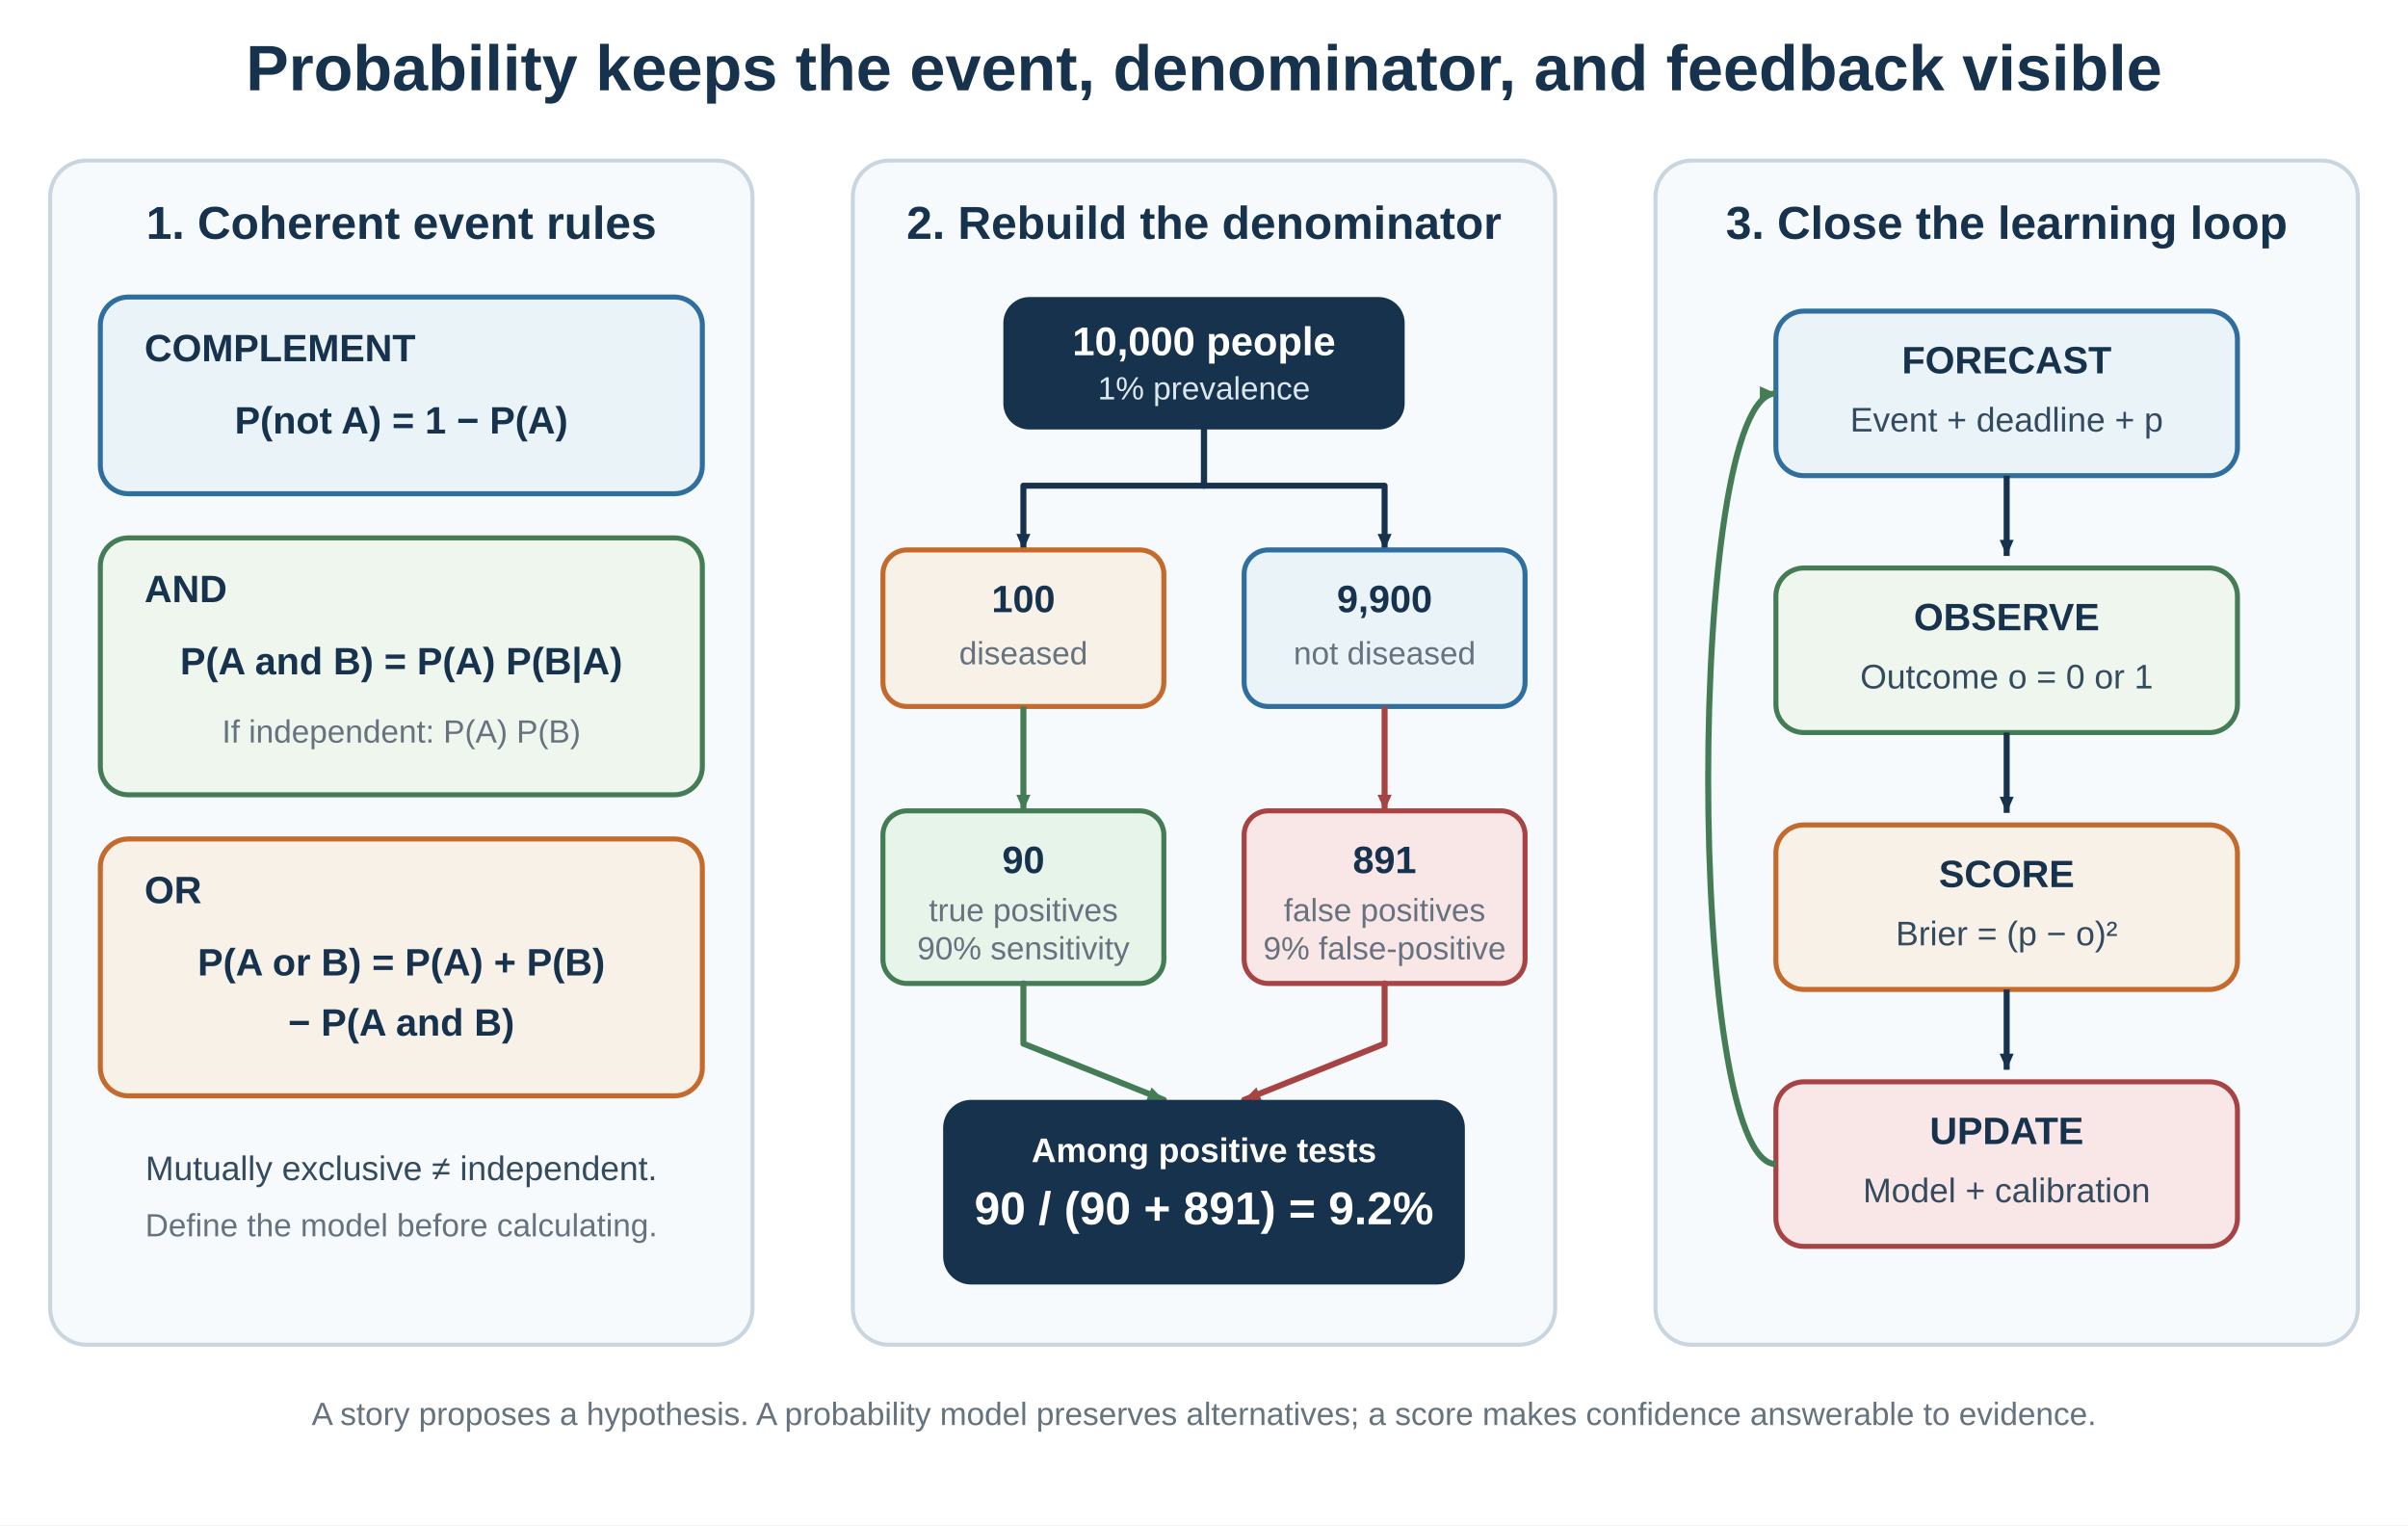
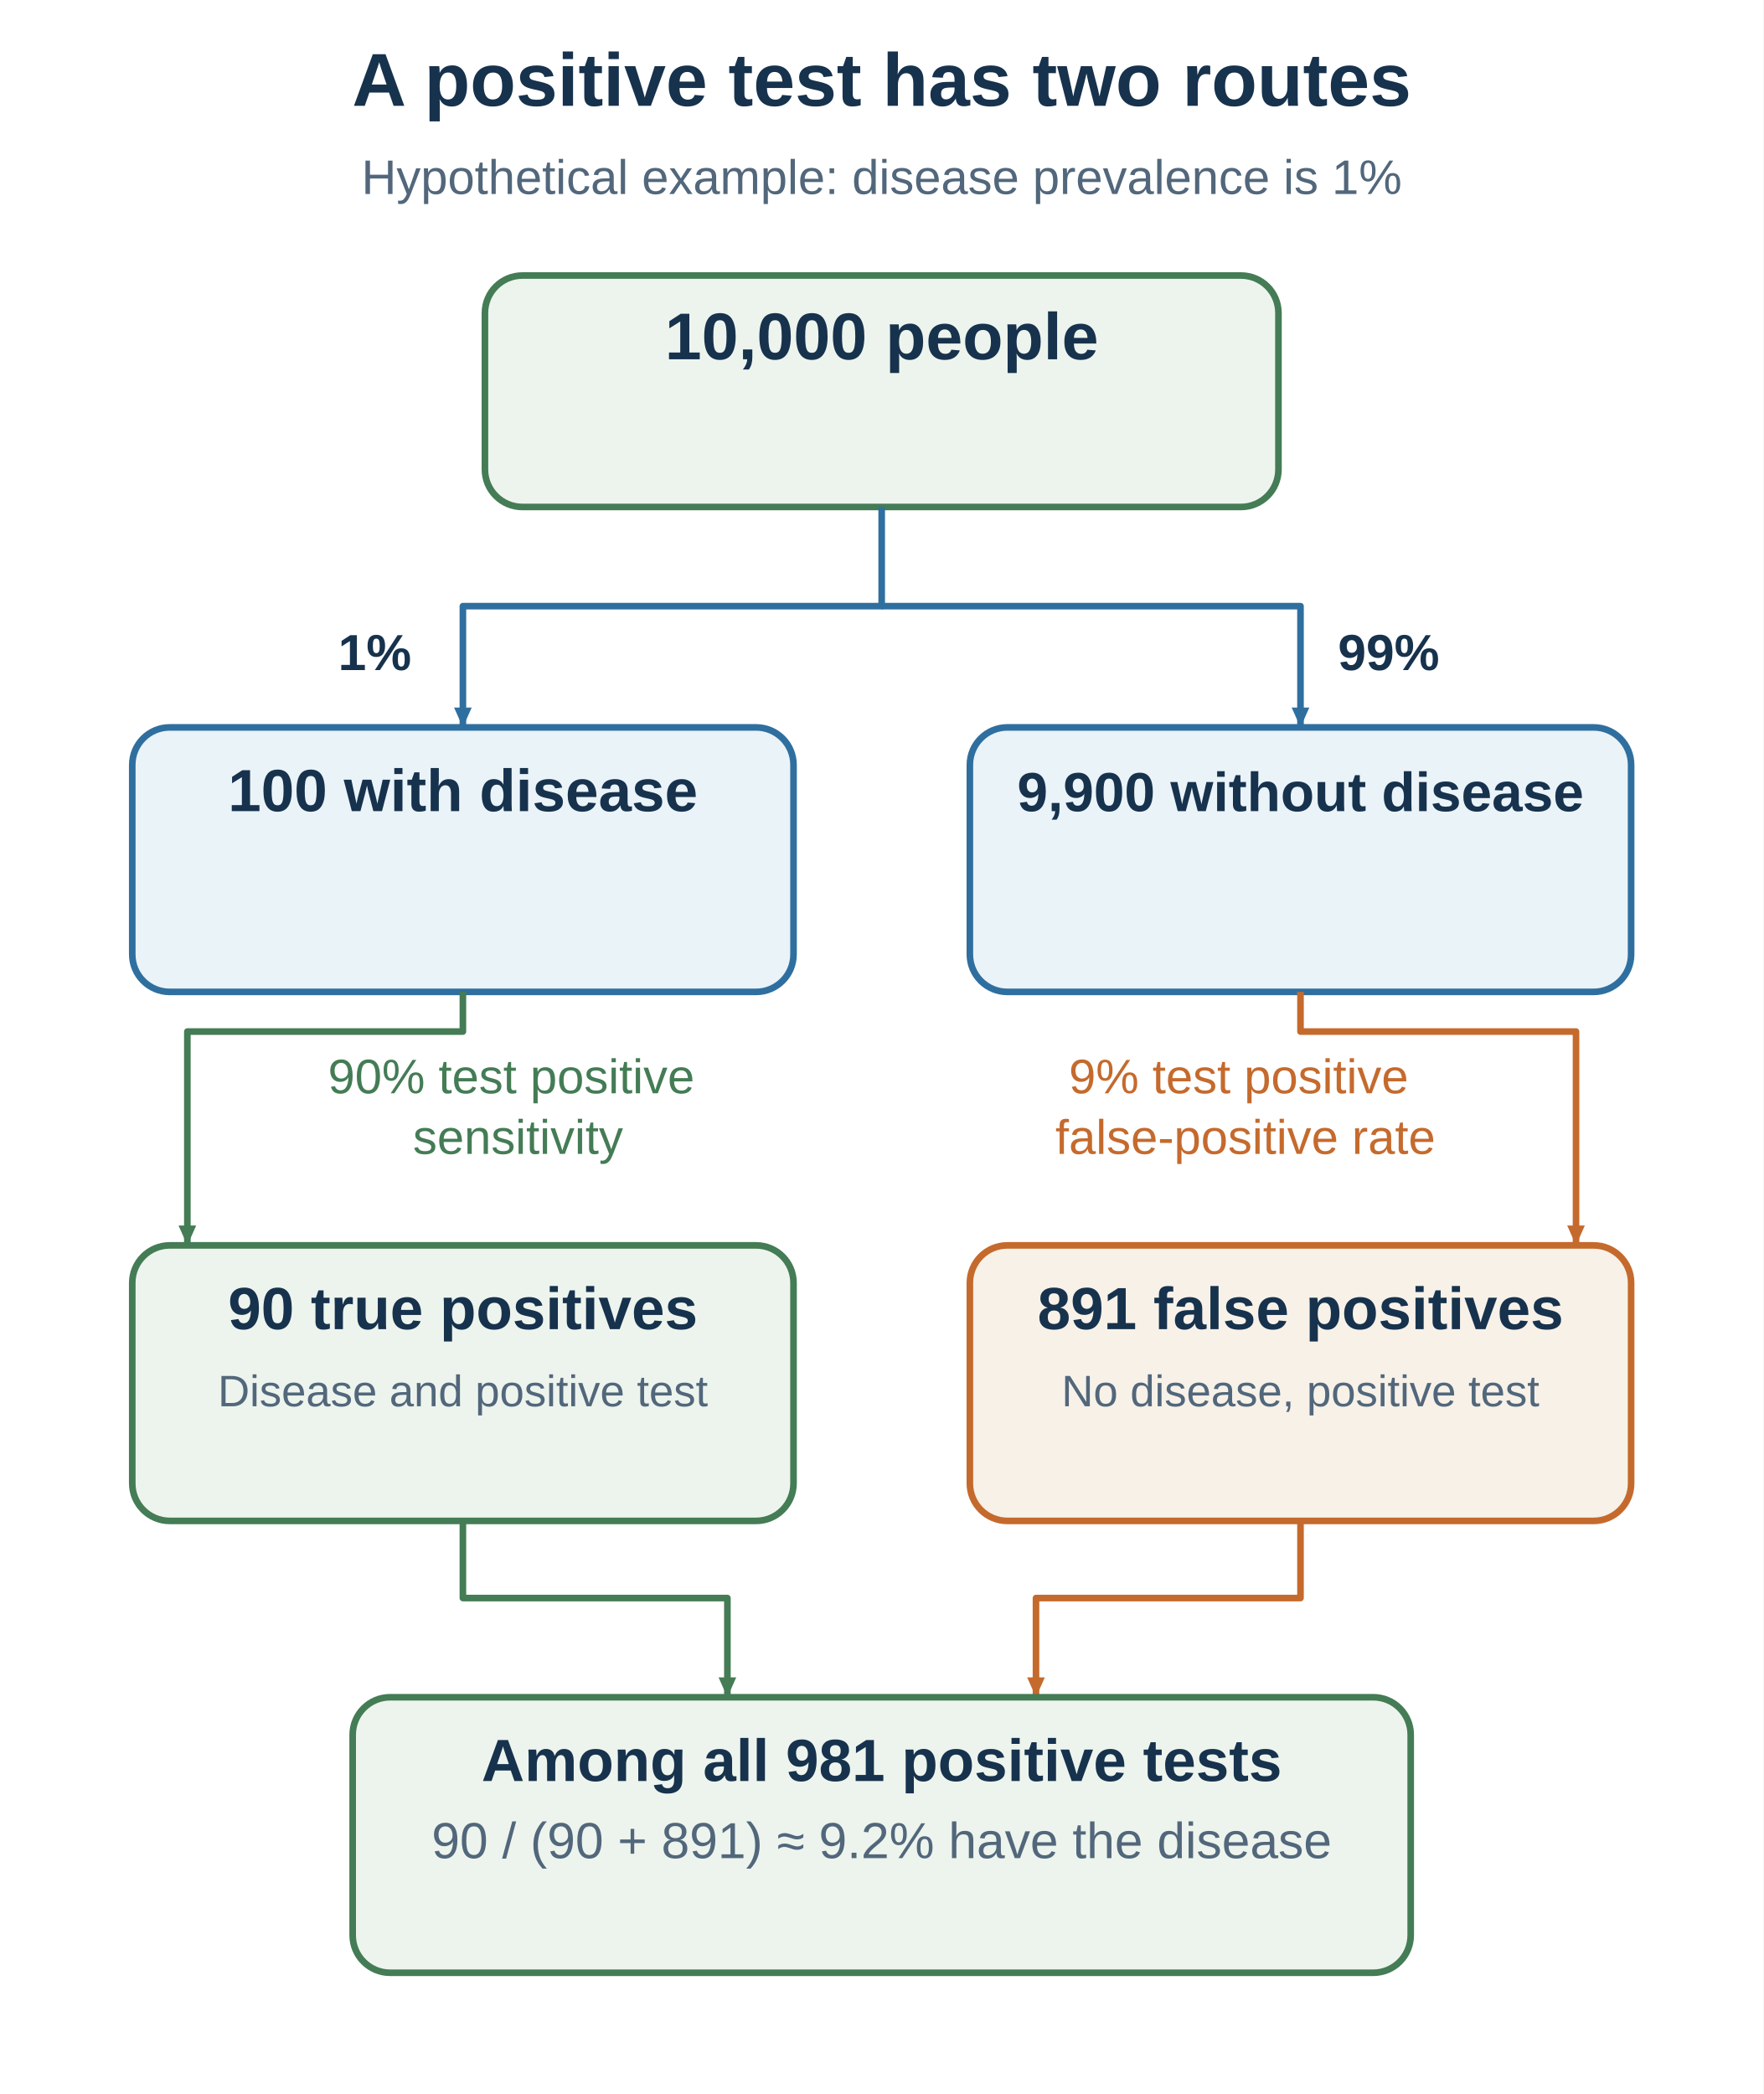
- <svg xmlns="http://www.w3.org/2000/svg" width="1200" height="760" viewBox="0 0 1200 760" role="img" aria-labelledby="title desc">
+ <svg xmlns="http://www.w3.org/2000/svg" width="800" height="950" viewBox="0 0 800 950">
+   <rect width="800" height="950" fill="white" />
  <defs>
-     <marker id="arrow-navy" markerWidth="10" markerHeight="9" refX="9" refY="4.5" orient="auto" markerUnits="userSpaceOnUse">
-       <path d="M1,1 L9,4.5 L1,8 z" fill="#17324d" />
+     <marker id="arrow" markerUnits="userSpaceOnUse" markerWidth="10" markerHeight="8" refX="9" refY="4" orient="auto">
+       <path d="M0 0 L9 4 L0 8 Z" fill="context-stroke" />
    </marker>
-     <marker id="arrow-green" markerWidth="10" markerHeight="9" refX="9" refY="4.5" orient="auto" markerUnits="userSpaceOnUse">
-       <path d="M1,1 L9,4.5 L1,8 z" fill="#447c55" />
-     </marker>
-     <marker id="arrow-red" markerWidth="10" markerHeight="9" refX="9" refY="4.5" orient="auto" markerUnits="userSpaceOnUse">
-       <path d="M1,1 L9,4.5 L1,8 z" fill="#a74343" />
-     </marker>
-     <style>
-       .title { font: 700 32px Arial, sans-serif; fill: #17324d; }
-       .panel-title { font: 700 23px Arial, sans-serif; fill: #17324d; }
-       .label { font: 700 19px Arial, sans-serif; fill: #17324d; }
-       .body { font: 17px Arial, sans-serif; fill: #344b5f; }
-       .small { font: 16px Arial, sans-serif; fill: #66737f; }
-       .math { font: 700 19px Arial, sans-serif; fill: #17324d; }
-     </style>
  </defs>
-   <rect width="1200" height="760" fill="#ffffff" />
-   <text class="title" x="600" y="45" text-anchor="middle">Probability keeps the event, denominator, and feedback visible</text>
-   <rect x="25" y="80" width="350" height="590" rx="18" fill="#f7fafc" stroke="#c9d6df" stroke-width="2" />
-   <text class="panel-title" x="200" y="119" text-anchor="middle">1. Coherent event rules</text>
-   <rect x="50" y="148" width="300" height="98" rx="14" fill="#eaf3f8" stroke="#2f6f9f" stroke-width="2.5" />
-   <text class="label" x="72" y="180">COMPLEMENT</text>
-   <text class="math" x="200" y="216" text-anchor="middle">P(not A) = 1 − P(A)</text>
-   <rect x="50" y="268" width="300" height="128" rx="14" fill="#eef6ed" stroke="#447c55" stroke-width="2.5" />
-   <text class="label" x="72" y="300">AND</text>
-   <text class="math" x="200" y="336" text-anchor="middle">P(A and B) = P(A) P(B|A)</text>
-   <text class="small" x="200" y="370" text-anchor="middle">If independent: P(A) P(B)</text>
-   <rect x="50" y="418" width="300" height="128" rx="14" fill="#f7f1e8" stroke="#c56a2d" stroke-width="2.5" />
-   <text class="label" x="72" y="450">OR</text>
-   <text class="math" x="200" y="486" text-anchor="middle">P(A or B) = P(A) + P(B)</text>
-   <text class="math" x="200" y="516" text-anchor="middle">− P(A and B)</text>
-   <text class="body" x="200" y="588" text-anchor="middle">Mutually exclusive ≠ independent.</text>
-   <text class="small" x="200" y="616" text-anchor="middle">Define the model before calculating.</text>
-   <rect x="425" y="80" width="350" height="590" rx="18" fill="#f7fafc" stroke="#c9d6df" stroke-width="2" />
-   <text class="panel-title" x="600" y="119" text-anchor="middle">2. Rebuild the denominator</text>
-   <rect x="500" y="148" width="200" height="66" rx="13" fill="#17324d" />
-   <text x="600" y="177" text-anchor="middle" font-family="Arial, sans-serif" font-size="20" font-weight="700" fill="#ffffff">10,000 people</text>
-   <text x="600" y="199" text-anchor="middle" font-family="Arial, sans-serif" font-size="16" fill="#dbe7ef">1% prevalence</text>
-   <path d="M600 214 L600 242 L510 242 L510 274" fill="none" stroke="#17324d" stroke-width="3" stroke-linecap="round" stroke-linejoin="round" marker-end="url(#arrow-navy)" />
-   <path d="M600 214 L600 242 L690 242 L690 274" fill="none" stroke="#17324d" stroke-width="3" stroke-linecap="round" stroke-linejoin="round" marker-end="url(#arrow-navy)" />
-   <rect x="440" y="274" width="140" height="78" rx="12" fill="#f7f1e8" stroke="#c56a2d" stroke-width="2.5" />
-   <text class="label" x="510" y="305" text-anchor="middle">100</text>
-   <text class="small" x="510" y="331" text-anchor="middle">diseased</text>
-   <rect x="620" y="274" width="140" height="78" rx="12" fill="#eaf3f8" stroke="#2f6f9f" stroke-width="2.5" />
-   <text class="label" x="690" y="305" text-anchor="middle">9,900</text>
-   <text class="small" x="690" y="331" text-anchor="middle">not diseased</text>
-   <line x1="510" y1="352" x2="510" y2="404" stroke="#447c55" stroke-width="3" marker-end="url(#arrow-green)" />
-   <line x1="690" y1="352" x2="690" y2="404" stroke="#a74343" stroke-width="3" marker-end="url(#arrow-red)" />
-   <rect x="440" y="404" width="140" height="86" rx="12" fill="#e7f4ea" stroke="#447c55" stroke-width="2.5" />
-   <text class="label" x="510" y="435" text-anchor="middle">90</text>
-   <text class="small" x="510" y="459" text-anchor="middle">true positives</text>
-   <text class="small" x="510" y="478" text-anchor="middle">90% sensitivity</text>
-   <rect x="620" y="404" width="140" height="86" rx="12" fill="#f9e7e7" stroke="#a74343" stroke-width="2.5" />
-   <text class="label" x="690" y="435" text-anchor="middle">891</text>
-   <text class="small" x="690" y="459" text-anchor="middle">false positives</text>
-   <text class="small" x="690" y="478" text-anchor="middle">9% false-positive</text>
-   <path d="M510 490 L510 520 L580 548" fill="none" stroke="#447c55" stroke-width="3" stroke-linecap="round" stroke-linejoin="round" marker-end="url(#arrow-green)" />
-   <path d="M690 490 L690 520 L620 548" fill="none" stroke="#a74343" stroke-width="3" stroke-linecap="round" stroke-linejoin="round" marker-end="url(#arrow-red)" />
-   <rect x="470" y="548" width="260" height="92" rx="14" fill="#17324d" />
-   <text x="600" y="579" text-anchor="middle" font-family="Arial, sans-serif" font-size="17" font-weight="700" fill="#ffffff">Among positive tests</text>
-   <text x="600" y="610" text-anchor="middle" font-family="Arial, sans-serif" font-size="23" font-weight="700" fill="#ffffff">90 / (90 + 891) = 9.2%</text>
-   <rect x="825" y="80" width="350" height="590" rx="18" fill="#f7fafc" stroke="#c9d6df" stroke-width="2" />
-   <text class="panel-title" x="1000" y="119" text-anchor="middle">3. Close the learning loop</text>
-   <rect x="885" y="155" width="230" height="82" rx="14" fill="#eaf3f8" stroke="#2f6f9f" stroke-width="2.5" />
-   <text class="label" x="1000" y="186" text-anchor="middle">FORECAST</text>
-   <text class="body" x="1000" y="215" text-anchor="middle">Event + deadline + p</text>
-   <line x1="1000" y1="237" x2="1000" y2="277" stroke="#17324d" stroke-width="3" marker-end="url(#arrow-navy)" />
-   <rect x="885" y="283" width="230" height="82" rx="14" fill="#eef6ed" stroke="#447c55" stroke-width="2.5" />
-   <text class="label" x="1000" y="314" text-anchor="middle">OBSERVE</text>
-   <text class="body" x="1000" y="343" text-anchor="middle">Outcome o = 0 or 1</text>
-   <line x1="1000" y1="365" x2="1000" y2="405" stroke="#17324d" stroke-width="3" marker-end="url(#arrow-navy)" />
-   <rect x="885" y="411" width="230" height="82" rx="14" fill="#f7f1e8" stroke="#c56a2d" stroke-width="2.5" />
-   <text class="label" x="1000" y="442" text-anchor="middle">SCORE</text>
-   <text class="body" x="1000" y="471" text-anchor="middle">Brier = (p − o)²</text>
-   <line x1="1000" y1="493" x2="1000" y2="533" stroke="#17324d" stroke-width="3" marker-end="url(#arrow-navy)" />
-   <rect x="885" y="539" width="230" height="82" rx="14" fill="#f9e7e7" stroke="#a74343" stroke-width="2.5" />
-   <text class="label" x="1000" y="570" text-anchor="middle">UPDATE</text>
-   <text class="body" x="1000" y="599" text-anchor="middle">Model + calibration</text>
-   <path d="M885 580 C840 580 840 196 885 196" fill="none" stroke="#447c55" stroke-width="3" marker-end="url(#arrow-green)" />
-   <text class="small" x="600" y="710" text-anchor="middle">A story proposes a hypothesis. A probability model preserves alternatives; a score makes confidence answerable to evidence.</text>
+   <g font-family="Arial, sans-serif" fill="#17324d">
+     <text x="400" y="48" font-size="34" font-weight="bold" fill="#17324d" text-anchor="middle">
+       <tspan x="400" dy="0">A positive test has two routes</tspan>
+     </text>
+     <text x="400" y="88" font-size="22" font-weight="normal" fill="#52677b" text-anchor="middle">
+       <tspan x="400" dy="0">Hypothetical example: disease prevalence is 1%</tspan>
+     </text>
+     <rect x="220" y="125" width="360" height="105" rx="17" fill="#edf4ed" stroke="#447c55" stroke-width="3" />
+     <text x="400.0" y="163" font-size="30" font-weight="bold" fill="#17324d" text-anchor="middle">
+       <tspan x="400.0" dy="0">10,000 people</tspan>
+     </text>
+     <path d="M400 230 V275 H210 V330" fill="none" stroke="#2f6f9f" stroke-width="3" stroke-linejoin="round" marker-end="url(#arrow)" />
+     <path d="M400 275 H590 V330" fill="none" stroke="#2f6f9f" stroke-width="3" stroke-linejoin="round" marker-end="url(#arrow)" />
+     <text x="170" y="304" font-size="23" font-weight="bold" fill="#17324d" text-anchor="middle">
+       <tspan x="170" dy="0">1%</tspan>
+     </text>
+     <text x="630" y="304" font-size="23" font-weight="bold" fill="#17324d" text-anchor="middle">
+       <tspan x="630" dy="0">99%</tspan>
+     </text>
+     <rect x="60" y="330" width="300" height="120" rx="17" fill="#eaf3f8" stroke="#2f6f9f" stroke-width="3" />
+     <text x="210.0" y="368" font-size="27" font-weight="bold" fill="#17324d" text-anchor="middle">
+       <tspan x="210.0" dy="0">100 with disease</tspan>
+     </text>
+     <rect x="440" y="330" width="300" height="120" rx="17" fill="#eaf3f8" stroke="#2f6f9f" stroke-width="3" />
+     <text x="590.0" y="368" font-size="25" font-weight="bold" fill="#17324d" text-anchor="middle">
+       <tspan x="590.0" dy="0">9,900 without disease</tspan>
+     </text>
+     <path d="M210 450 V468 H85 V565" fill="none" stroke="#447c55" stroke-width="3" stroke-linejoin="round" marker-end="url(#arrow)" />
+     <path d="M590 450 V468 H715 V565" fill="none" stroke="#c56a2d" stroke-width="3" stroke-linejoin="round" marker-end="url(#arrow)" />
+     <text x="235" y="496" font-size="22" font-weight="normal" fill="#447c55" text-anchor="middle">
+       <tspan x="235" dy="0">90% test positive</tspan>
+       <tspan x="235" dy="27.5">sensitivity</tspan>
+     </text>
+     <text x="565" y="496" font-size="22" font-weight="normal" fill="#c56a2d" text-anchor="middle">
+       <tspan x="565" dy="0">9% test positive</tspan>
+       <tspan x="565" dy="27.5">false-positive rate</tspan>
+     </text>
+     <rect x="60" y="565" width="300" height="125" rx="17" fill="#edf4ed" stroke="#447c55" stroke-width="3" />
+     <text x="210.0" y="603" font-size="27" font-weight="bold" fill="#17324d" text-anchor="middle">
+       <tspan x="210.0" dy="0">90 true positives</tspan>
+     </text>
+     <text x="210.0" y="638.0" font-size="20" font-weight="normal" fill="#52677b" text-anchor="middle">
+       <tspan x="210.0" dy="0">Disease and positive test</tspan>
+     </text>
+     <rect x="440" y="565" width="300" height="125" rx="17" fill="#f7f1e8" stroke="#c56a2d" stroke-width="3" />
+     <text x="590.0" y="603" font-size="27" font-weight="bold" fill="#17324d" text-anchor="middle">
+       <tspan x="590.0" dy="0">891 false positives</tspan>
+     </text>
+     <text x="590.0" y="638.0" font-size="20" font-weight="normal" fill="#52677b" text-anchor="middle">
+       <tspan x="590.0" dy="0">No disease, positive test</tspan>
+     </text>
+     <path d="M210 690 V725 H330 V770" fill="none" stroke="#447c55" stroke-width="3" stroke-linejoin="round" marker-end="url(#arrow)" />
+     <path d="M590 690 V725 H470 V770" fill="none" stroke="#c56a2d" stroke-width="3" stroke-linejoin="round" marker-end="url(#arrow)" />
+     <rect x="160" y="770" width="480" height="125" rx="17" fill="#edf4ed" stroke="#447c55" stroke-width="3" />
+     <text x="400.0" y="808" font-size="27" font-weight="bold" fill="#17324d" text-anchor="middle">
+       <tspan x="400.0" dy="0">Among all 981 positive tests</tspan>
+     </text>
+     <text x="400.0" y="843.0" font-size="23" font-weight="normal" fill="#52677b" text-anchor="middle">
+       <tspan x="400.0" dy="0">90 / (90 + 891) ≈ 9.2% have the disease</tspan>
+     </text>
+   </g>
</svg>
